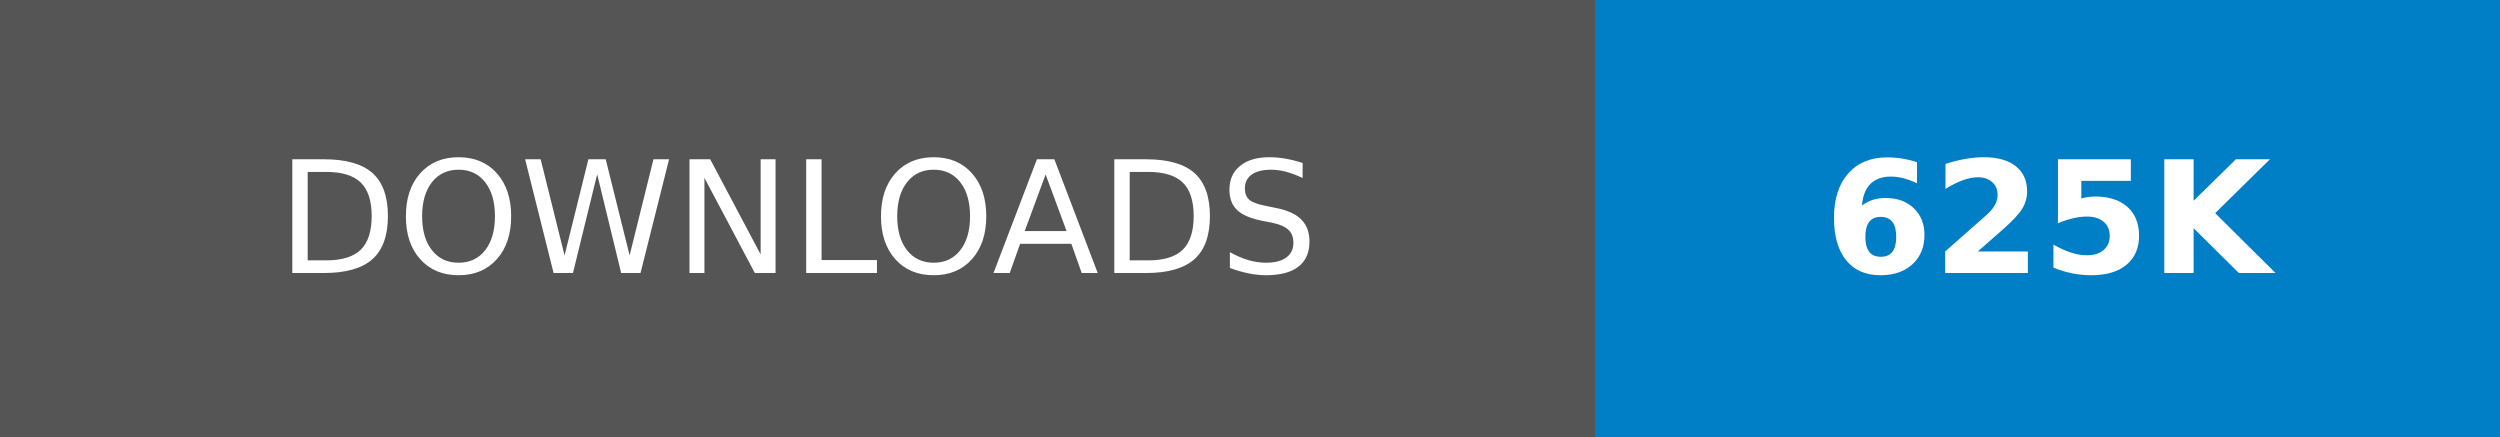
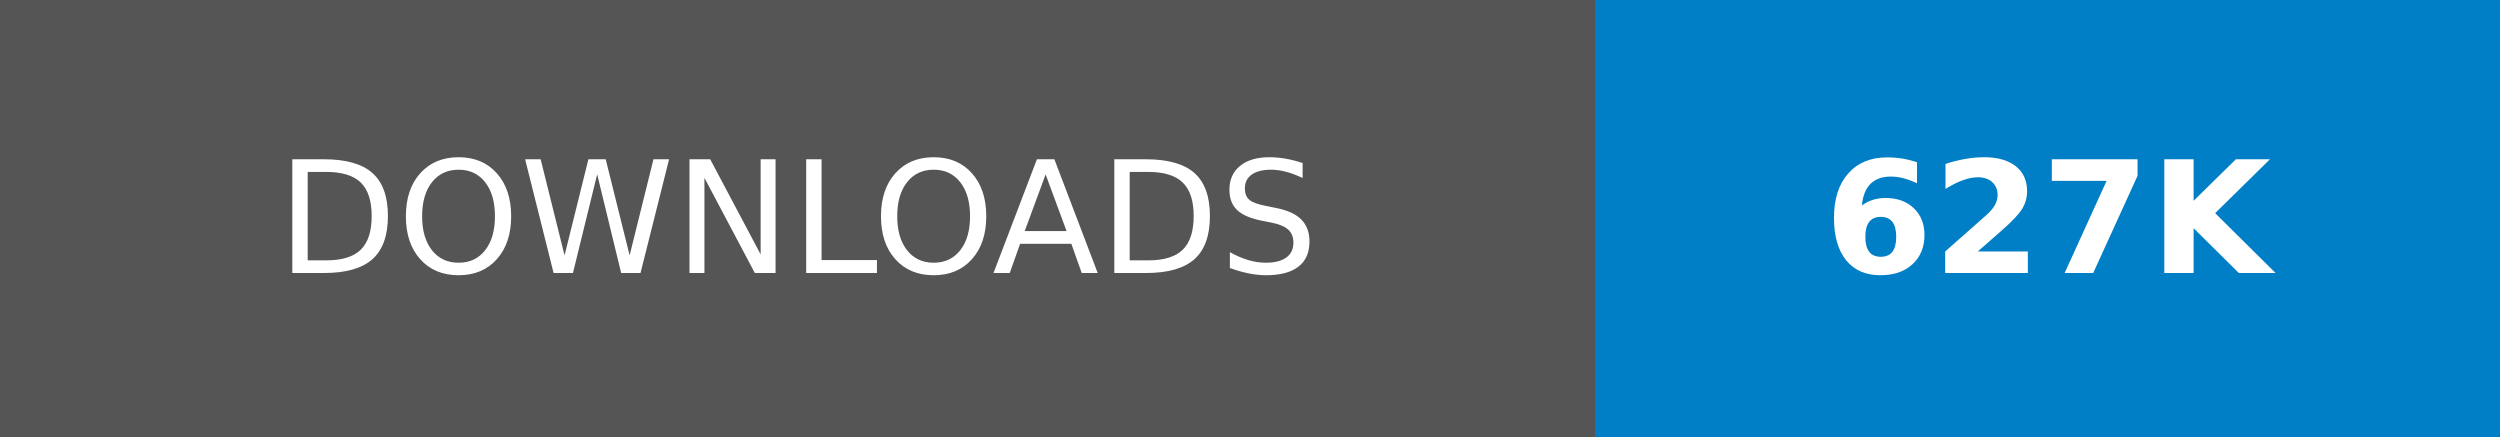
- <svg xmlns="http://www.w3.org/2000/svg" width="160.25" height="28" role="img" aria-label="DOWNLOADS: 625K">
+ <svg xmlns="http://www.w3.org/2000/svg" width="160.25" height="28" role="img" aria-label="DOWNLOADS: 627K">
  <g shape-rendering="crispEdges">
    <rect width="102.25" height="28" fill="#555" />
    <rect x="102.25" width="58" height="28" fill="#007ec6" />
  </g>
  <g fill="#fff" text-anchor="middle" font-family="Verdana,Geneva,DejaVu Sans,sans-serif" text-rendering="geometricPrecision" font-size="100">
    <text transform="scale(.1)" x="511.25" y="175" textLength="782.5" fill="#fff">DOWNLOADS</text>
-     <text transform="scale(.1)" x="1312.5" y="175" textLength="340" fill="#fff" font-weight="bold">625K</text>
+     <text transform="scale(.1)" x="1312.5" y="175" textLength="340" fill="#fff" font-weight="bold">627K</text>
  </g>
</svg>
